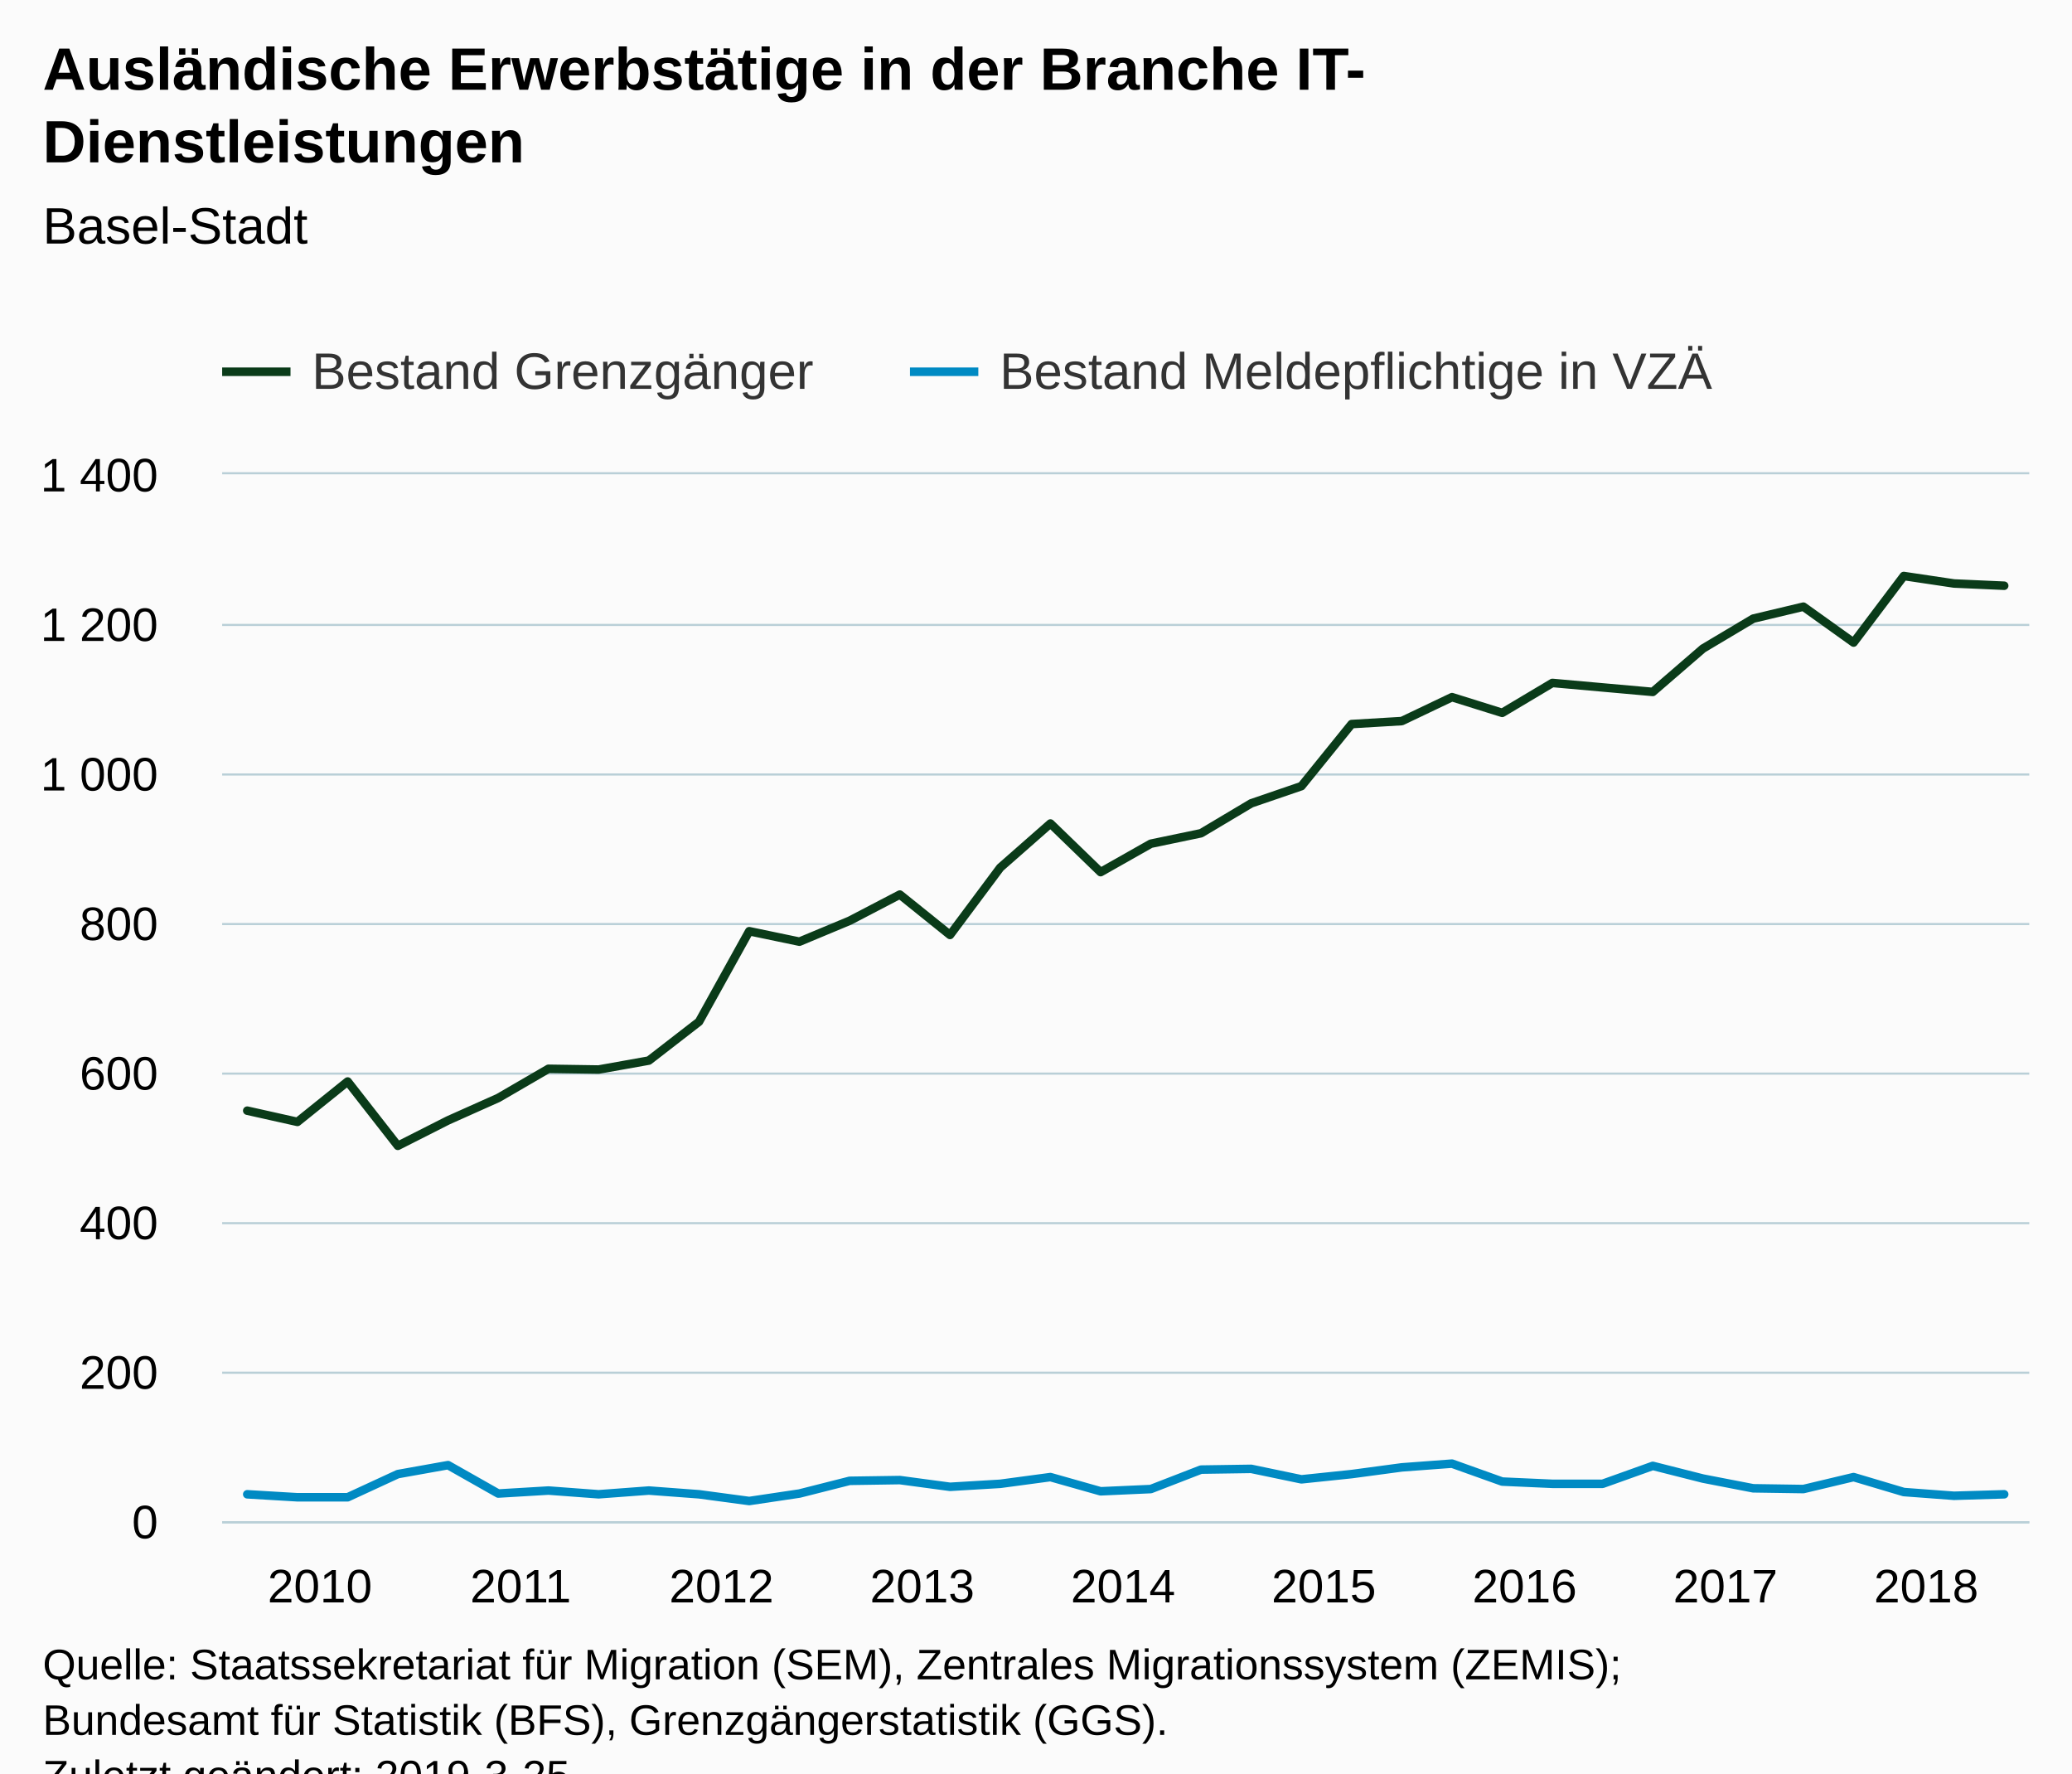
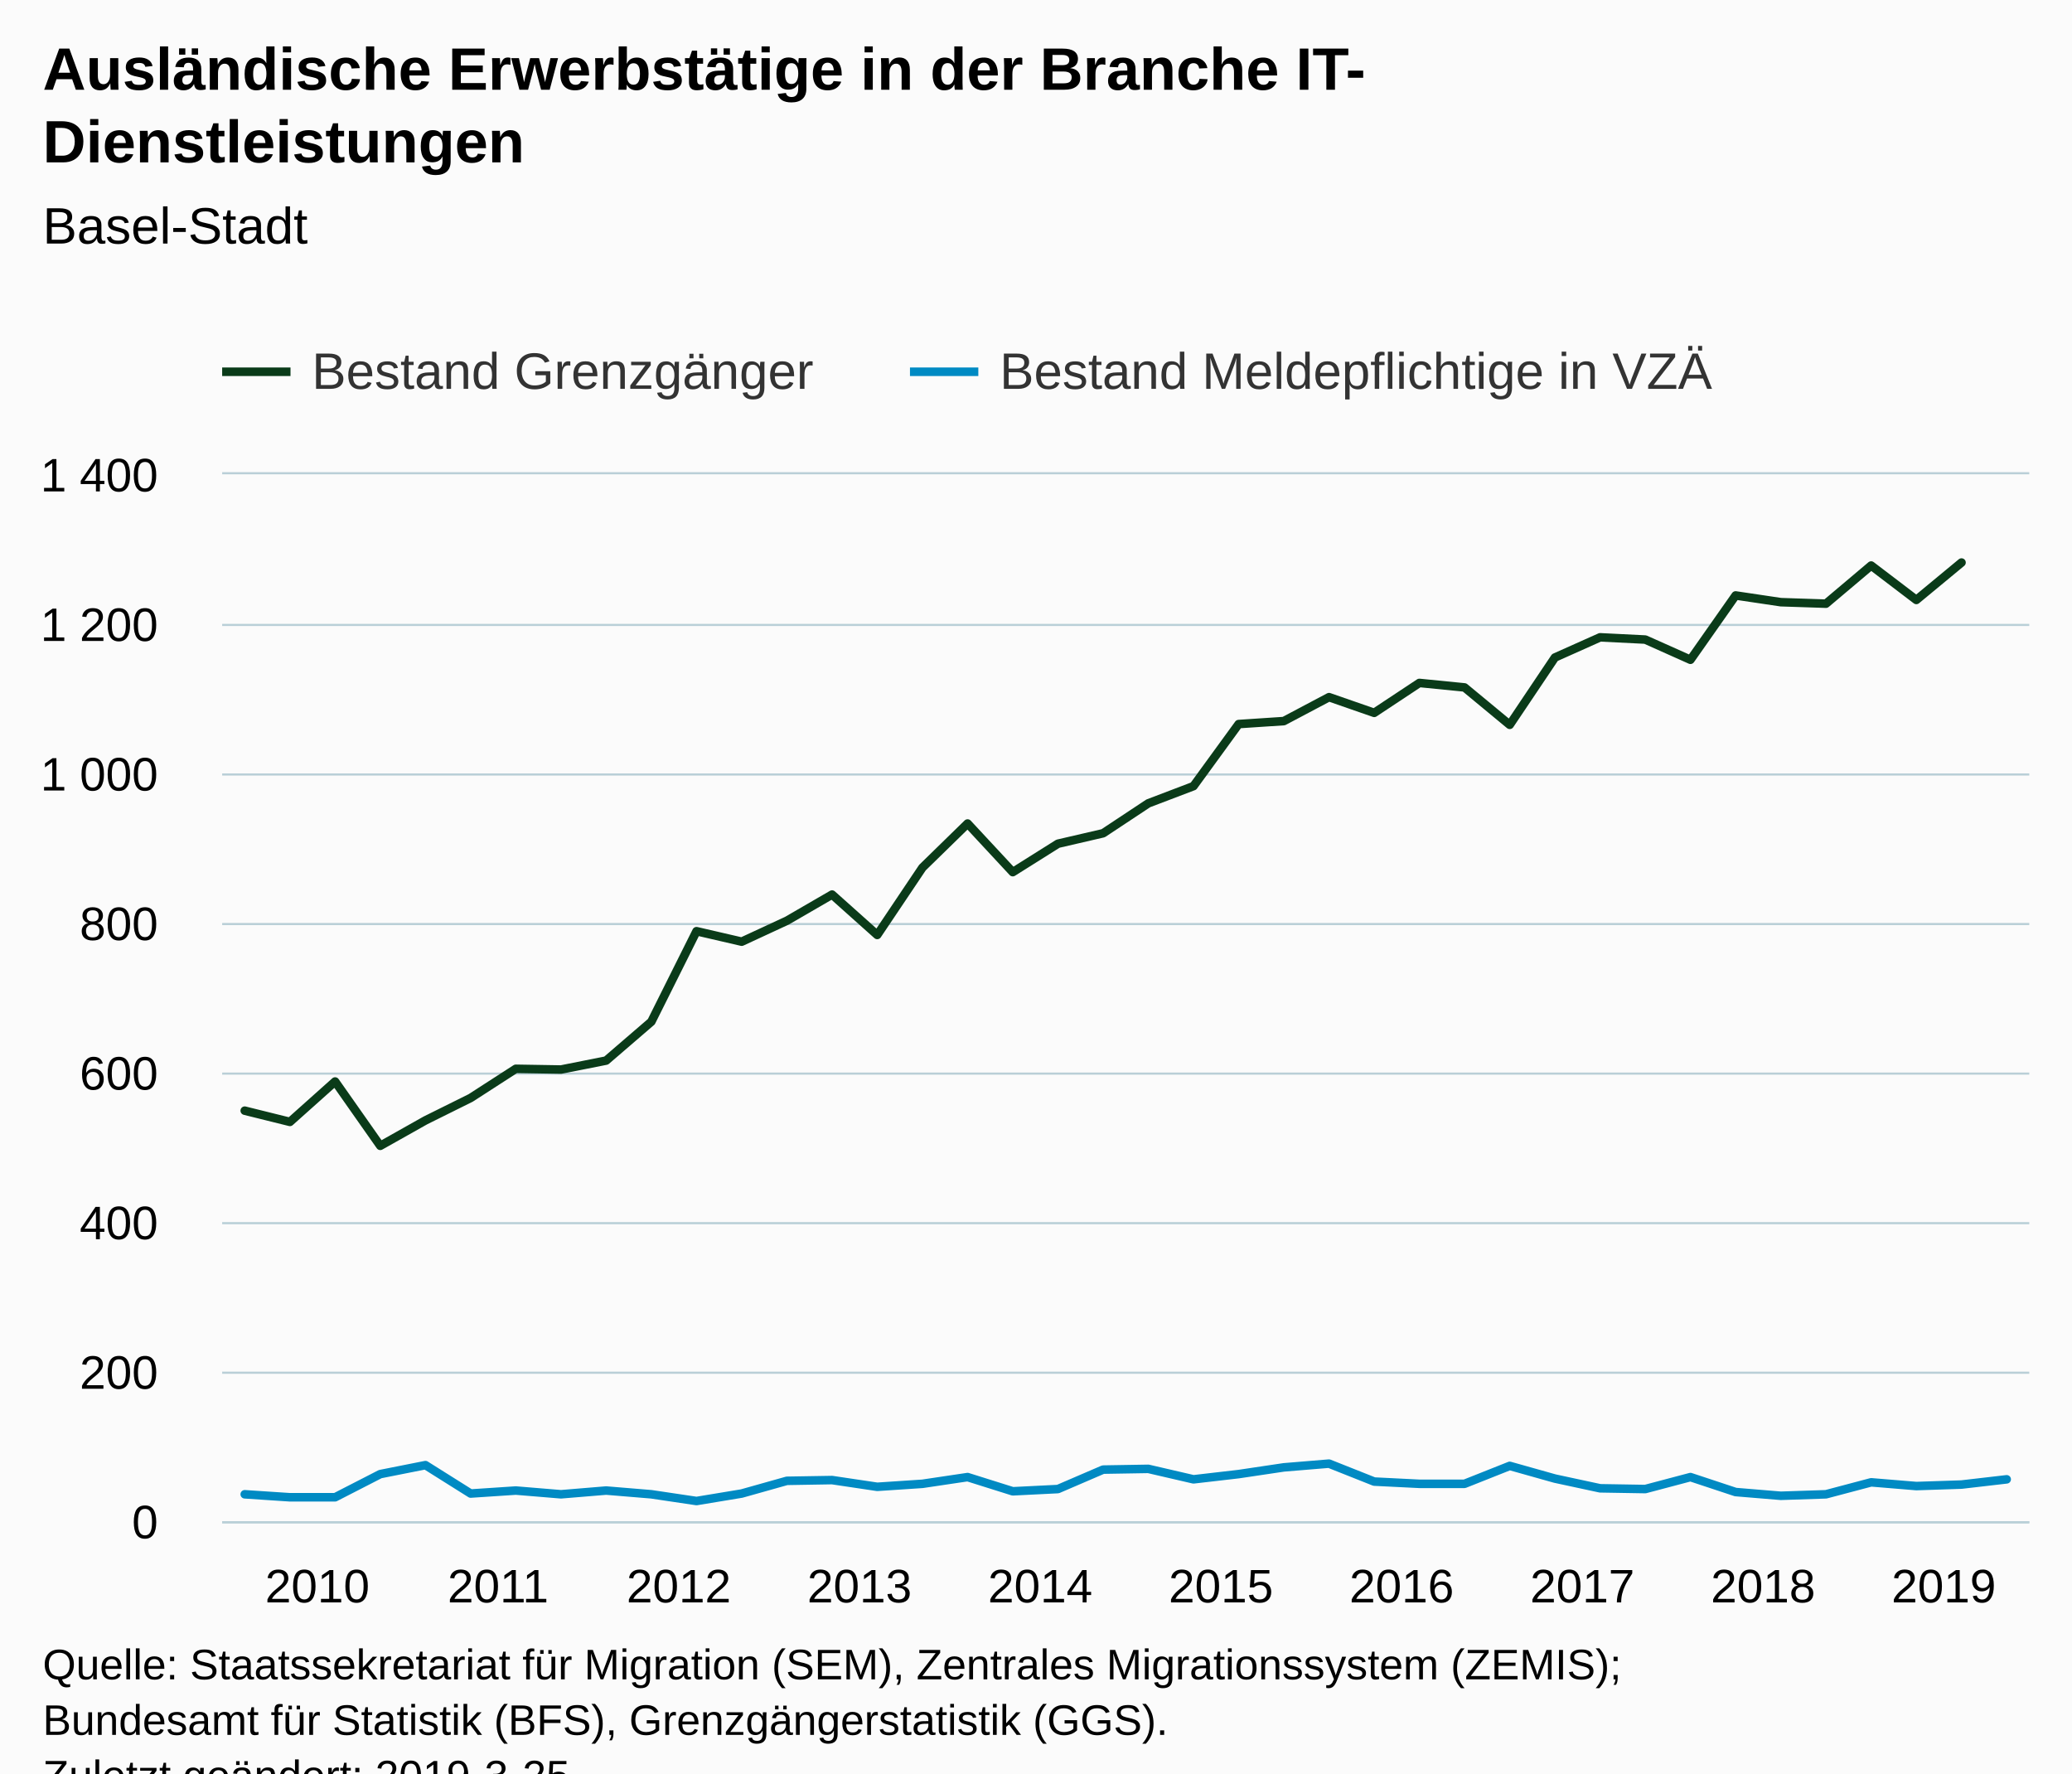
<svg xmlns="http://www.w3.org/2000/svg" version="1.1" class="highcharts-root" style="font-family:Arial;font-size:12px;" viewBox="0 0 485 415">
  <defs>
-     <clipPath id="highcharts-5h27moz-7">
+     <clipPath id="highcharts-35rhfb4-7">
      <rect x="0" y="0" width="423" height="245" fill="none" />
    </clipPath>
-     <clipPath id="highcharts-5h27moz-8">
+     <clipPath id="highcharts-35rhfb4-8">
      <rect x="0" y="0" width="423" height="245" fill="none" />
    </clipPath>
  </defs>
  <rect fill="#fbfbfb" class="highcharts-background" x="0" y="0" width="485" height="428" rx="0" ry="0" />
  <rect fill="none" class="highcharts-plot-background" x="52" y="111" width="423" height="245" />
  <g class="highcharts-pane-group" data-z-index="0" />
  <g class="highcharts-grid highcharts-xaxis-grid " data-z-index="1">
-     <path fill="none" data-z-index="1" class="highcharts-grid-line" d="M 57.5 111 L 57.5 356" opacity="1" />
-     <path fill="none" data-z-index="1" class="highcharts-grid-line" d="M 104.5 111 L 104.5 356" opacity="1" />
-     <path fill="none" data-z-index="1" class="highcharts-grid-line" d="M 151.5 111 L 151.5 356" opacity="1" />
-     <path fill="none" data-z-index="1" class="highcharts-grid-line" d="M 198.5 111 L 198.5 356" opacity="1" />
-     <path fill="none" data-z-index="1" class="highcharts-grid-line" d="M 245.5 111 L 245.5 356" opacity="1" />
-     <path fill="none" data-z-index="1" class="highcharts-grid-line" d="M 292.5 111 L 292.5 356" opacity="1" />
-     <path fill="none" data-z-index="1" class="highcharts-grid-line" d="M 339.5 111 L 339.5 356" opacity="1" />
-     <path fill="none" data-z-index="1" class="highcharts-grid-line" d="M 386.5 111 L 386.5 356" opacity="1" />
-     <path fill="none" data-z-index="1" class="highcharts-grid-line" d="M 433.5 111 L 433.5 356" opacity="1" />
+     <path fill="none" data-z-index="1" class="highcharts-grid-line" d="M 56.5 111 L 56.5 356" opacity="1" />
+     <path fill="none" data-z-index="1" class="highcharts-grid-line" d="M 99.5 111 L 99.5 356" opacity="1" />
+     <path fill="none" data-z-index="1" class="highcharts-grid-line" d="M 141.5 111 L 141.5 356" opacity="1" />
+     <path fill="none" data-z-index="1" class="highcharts-grid-line" d="M 183.5 111 L 183.5 356" opacity="1" />
+     <path fill="none" data-z-index="1" class="highcharts-grid-line" d="M 225.5 111 L 225.5 356" opacity="1" />
+     <path fill="none" data-z-index="1" class="highcharts-grid-line" d="M 268.5 111 L 268.5 356" opacity="1" />
+     <path fill="none" data-z-index="1" class="highcharts-grid-line" d="M 310.5 111 L 310.5 356" opacity="1" />
+     <path fill="none" data-z-index="1" class="highcharts-grid-line" d="M 352.5 111 L 352.5 356" opacity="1" />
+     <path fill="none" data-z-index="1" class="highcharts-grid-line" d="M 395.5 111 L 395.5 356" opacity="1" />
+     <path fill="none" data-z-index="1" class="highcharts-grid-line" d="M 437.5 111 L 437.5 356" opacity="1" />
  </g>
  <g class="highcharts-grid highcharts-yaxis-grid " data-z-index="1">
    <path fill="none" stroke="#B9CFD7" stroke-width="0.5" data-z-index="1" class="highcharts-grid-line" d="M 52 356.25 L 475 356.25" opacity="1" />
    <path fill="none" stroke="#B9CFD7" stroke-width="0.5" data-z-index="1" class="highcharts-grid-line" d="M 52 321.25 L 475 321.25" opacity="1" />
    <path fill="none" stroke="#B9CFD7" stroke-width="0.5" data-z-index="1" class="highcharts-grid-line" d="M 52 286.25 L 475 286.25" opacity="1" />
    <path fill="none" stroke="#B9CFD7" stroke-width="0.5" data-z-index="1" class="highcharts-grid-line" d="M 52 251.25 L 475 251.25" opacity="1" />
    <path fill="none" stroke="#B9CFD7" stroke-width="0.5" data-z-index="1" class="highcharts-grid-line" d="M 52 216.25 L 475 216.25" opacity="1" />
    <path fill="none" stroke="#B9CFD7" stroke-width="0.5" data-z-index="1" class="highcharts-grid-line" d="M 52 181.25 L 475 181.25" opacity="1" />
    <path fill="none" stroke="#B9CFD7" stroke-width="0.5" data-z-index="1" class="highcharts-grid-line" d="M 52 146.25 L 475 146.25" opacity="1" />
    <path fill="none" stroke="#B9CFD7" stroke-width="0.5" data-z-index="1" class="highcharts-grid-line" d="M 52 110.75 L 475 110.75" opacity="1" />
  </g>
  <g class="highcharts-grid highcharts-yaxis-grid " data-z-index="1" />
  <rect fill="none" class="highcharts-plot-border" data-z-index="1" x="52" y="111" width="423" height="245" />
  <g class="highcharts-axis highcharts-xaxis " data-z-index="2">
    <path fill="none" class="highcharts-axis-line" stroke="#B9CFD7" stroke-width="0.5" data-z-index="7" d="M 52 356.25 L 475 356.25" />
  </g>
  <g class="highcharts-axis highcharts-yaxis " data-z-index="2">
    <path fill="none" class="highcharts-axis-line" data-z-index="7" d="M 52 111 L 52 356" />
  </g>
  <g class="highcharts-axis highcharts-yaxis " data-z-index="2">
    <path fill="none" class="highcharts-axis-line" data-z-index="7" d="M 475 111 L 475 356" />
  </g>
  <g class="highcharts-series-group" data-z-index="3">
-     <g data-z-index="0.1" class="highcharts-series highcharts-series-0 highcharts-line-series " transform="translate(52,111) scale(1 1)" clip-path="url(#highcharts-5h27moz-8)">
-       <path fill="none" d="M 5.875 148.925 L 17.625 151.55 L 29.375 142.1 L 41.125 157.15 L 52.875 151.2 L 64.625 145.95 L 76.375 139.125 L 88.125 139.3 L 99.875 137.2 L 111.625 128.1 L 123.375 106.925 L 135.125 109.375 L 146.875 104.475 L 158.625 98.35 L 170.375 107.8 L 182.125 92.05 L 193.875 81.725 L 205.625 93.1 L 217.375 86.45 L 229.125 84 L 240.875 77 L 252.625 72.975 L 264.375 58.45 L 276.125 57.75 L 287.875 52.15 L 299.625 55.825 L 311.375 48.825 L 323.125 49.875 L 334.875 50.925 L 346.625 40.775 L 358.375 33.775 L 370.125 30.975 L 381.875 39.375 L 393.625 23.8 L 405.375 25.55 L 417.125 26.075" class="highcharts-graph" data-z-index="1" stroke="#0A3B19" stroke-width="2" stroke-linejoin="round" stroke-linecap="round" />
+     <g data-z-index="0.1" class="highcharts-series highcharts-series-0 highcharts-line-series " transform="translate(52,111) scale(1 1)" clip-path="url(#highcharts-35rhfb4-8)">
+       <path fill="none" d="M 5.287 148.925 L 15.863 151.55 L 26.438 142.1 L 37.013 157.15 L 47.587 151.2 L 58.163 145.95 L 68.737 139.125 L 79.312 139.3 L 89.888 137.2 L 100.463 128.1 L 111.037 106.925 L 121.612 109.375 L 132.188 104.475 L 142.762 98.35 L 153.338 107.8 L 163.912 92.05 L 174.488 81.725 L 185.062 93.1 L 195.637 86.45 L 206.213 84 L 216.787 77 L 227.363 72.975 L 237.938 58.45 L 248.512 57.75 L 259.087 52.15 L 269.663 55.825 L 280.238 48.825 L 290.812 49.875 L 301.387 58.625 L 311.962 42.875 L 322.538 38.15 L 333.113 38.675 L 343.688 43.4 L 354.262 28.35 L 364.837 29.925 L 375.413 30.275 L 385.988 21.35 L 396.562 29.4 L 407.137 20.65" class="highcharts-graph" data-z-index="1" stroke="#0A3B19" stroke-width="2" stroke-linejoin="round" stroke-linecap="round" />
    </g>
    <g data-z-index="0.1" class="highcharts-markers highcharts-series-0 highcharts-line-series " transform="translate(52,111) scale(1 1)" clip-path="none" />
-     <g data-z-index="0.1" class="highcharts-series highcharts-series-1 highcharts-line-series " transform="translate(52,111) scale(1 1)" clip-path="url(#highcharts-5h27moz-8)">
-       <path fill="none" d="M 5.875 238.7 L 17.625 239.4 L 29.375 239.4 L 41.125 233.975 L 52.875 231.875 L 64.625 238.525 L 76.375 237.825 L 88.125 238.7 L 99.875 237.825 L 111.625 238.7 L 123.375 240.275 L 135.125 238.525 L 146.875 235.55 L 158.625 235.375 L 170.375 236.95 L 182.125 236.25 L 193.875 234.675 L 205.625 238 L 217.375 237.475 L 229.125 232.925 L 240.875 232.75 L 252.625 235.2 L 264.375 233.975 L 276.125 232.4 L 287.875 231.525 L 299.625 235.725 L 311.375 236.25 L 323.125 236.25 L 334.875 232.05 L 346.625 235.025 L 358.375 237.3 L 370.125 237.475 L 381.875 234.675 L 393.625 238.175 L 405.375 239.05 L 417.125 238.7" class="highcharts-graph" data-z-index="1" stroke="#008AC3" stroke-width="2" stroke-linejoin="round" stroke-linecap="round" />
+     <g data-z-index="0.1" class="highcharts-series highcharts-series-1 highcharts-line-series " transform="translate(52,111) scale(1 1)" clip-path="url(#highcharts-35rhfb4-8)">
+       <path fill="none" d="M 5.287 238.7 L 15.863 239.4 L 26.438 239.4 L 37.013 233.975 L 47.587 231.875 L 58.163 238.525 L 68.737 237.825 L 79.312 238.7 L 89.888 237.825 L 100.463 238.7 L 111.037 240.275 L 121.612 238.525 L 132.188 235.55 L 142.762 235.375 L 153.338 236.95 L 163.912 236.25 L 174.488 234.675 L 185.062 238 L 195.637 237.475 L 206.213 232.925 L 216.787 232.75 L 227.363 235.2 L 237.938 233.975 L 248.512 232.4 L 259.087 231.525 L 269.663 235.725 L 280.238 236.25 L 290.812 236.25 L 301.387 232.05 L 311.962 235.025 L 322.538 237.3 L 333.113 237.475 L 343.688 234.675 L 354.262 238.175 L 364.837 239.05 L 375.413 238.7 L 385.988 235.9 L 396.562 236.775 L 407.137 236.425 L 417.712 235.2" class="highcharts-graph" data-z-index="1" stroke="#008AC3" stroke-width="2" stroke-linejoin="round" stroke-linecap="round" />
    </g>
    <g data-z-index="0.1" class="highcharts-markers highcharts-series-1 highcharts-line-series " transform="translate(52,111) scale(1 1)" clip-path="none" />
  </g>
  <text x="10" text-anchor="start" class="highcharts-title" data-z-index="4" style="color:#000000;font-size:14px;font-weight:bold;fill:#000000;" y="21">
    <tspan>Ausländische Erwerbstätige in der Branche IT-</tspan>
    <tspan dy="17" x="10">Dienstleistungen</tspan>
  </text>
  <text x="10" text-anchor="start" class="highcharts-subtitle" data-z-index="4" style="color:#000000;font-size:12px;font-weight:normal;font-family:Arial;fill:#000000;" y="57">
    <tspan>Basel-Stadt</tspan>
  </text>
  <g class="highcharts-legend" data-z-index="7" transform="translate(44,73)">
    <rect fill="none" class="highcharts-legend-box" rx="0" ry="0" x="0" y="0" width="366" height="26" visibility="visible" />
    <g data-z-index="1">
      <g>
        <g class="highcharts-legend-item highcharts-line-series highcharts-color-undefined highcharts-series-0" data-z-index="1" transform="translate(8,3)">
          <path fill="none" d="M 0 11 L 16 11" class="highcharts-graph" stroke="#0A3B19" stroke-width="2" />
          <text x="21" style="color:#333333;font-size:12px;font-weight:normal;cursor:pointer;fill:#333333;" text-anchor="start" data-z-index="2" y="15">
            <tspan>Bestand Grenzgänger</tspan>
          </text>
        </g>
        <g class="highcharts-legend-item highcharts-line-series highcharts-color-undefined highcharts-series-1" data-z-index="1" transform="translate(169,3)">
          <path fill="none" d="M 0 11 L 16 11" class="highcharts-graph" stroke="#008AC3" stroke-width="2" />
          <text x="21" y="15" style="color:#333333;font-size:12px;font-weight:normal;cursor:pointer;fill:#333333;" text-anchor="start" data-z-index="2">
            <tspan>Bestand Meldepflichtige in VZÄ</tspan>
          </text>
        </g>
      </g>
    </g>
  </g>
  <g class="highcharts-axis-labels highcharts-xaxis-labels " data-z-index="7">
-     <text x="74.875" style="color:#000000;cursor:default;font-size:11px;fill:#000000;" text-anchor="middle" transform="translate(0,0)" y="375" opacity="1">2010</text>
-     <text x="121.875" style="color:#000000;cursor:default;font-size:11px;fill:#000000;" text-anchor="middle" transform="translate(0,0)" y="375" opacity="1">2011</text>
-     <text x="168.875" style="color:#000000;cursor:default;font-size:11px;fill:#000000;" text-anchor="middle" transform="translate(0,0)" y="375" opacity="1">2012</text>
-     <text x="215.875" style="color:#000000;cursor:default;font-size:11px;fill:#000000;" text-anchor="middle" transform="translate(0,0)" y="375" opacity="1">2013</text>
-     <text x="262.875" style="color:#000000;cursor:default;font-size:11px;fill:#000000;" text-anchor="middle" transform="translate(0,0)" y="375" opacity="1">2014</text>
-     <text x="309.875" style="color:#000000;cursor:default;font-size:11px;fill:#000000;" text-anchor="middle" transform="translate(0,0)" y="375" opacity="1">2015</text>
-     <text x="356.875" style="color:#000000;cursor:default;font-size:11px;fill:#000000;" text-anchor="middle" transform="translate(0,0)" y="375" opacity="1">2016</text>
-     <text x="403.875" style="color:#000000;cursor:default;font-size:11px;fill:#000000;" text-anchor="middle" transform="translate(0,0)" y="375" opacity="1">2017</text>
-     <text x="450.875" style="color:#000000;cursor:default;font-size:11px;fill:#000000;" text-anchor="middle" transform="translate(0,0)" y="375" opacity="1">2018</text>
+     <text x="74.287" style="color:#000000;cursor:default;font-size:11px;fill:#000000;" text-anchor="middle" transform="translate(0,0)" y="375" opacity="1">2010</text>
+     <text x="116.588" style="color:#000000;cursor:default;font-size:11px;fill:#000000;" text-anchor="middle" transform="translate(0,0)" y="375" opacity="1">2011</text>
+     <text x="158.887" style="color:#000000;cursor:default;font-size:11px;fill:#000000;" text-anchor="middle" transform="translate(0,0)" y="375" opacity="1">2012</text>
+     <text x="201.188" style="color:#000000;cursor:default;font-size:11px;fill:#000000;" text-anchor="middle" transform="translate(0,0)" y="375" opacity="1">2013</text>
+     <text x="243.488" style="color:#000000;cursor:default;font-size:11px;fill:#000000;" text-anchor="middle" transform="translate(0,0)" y="375" opacity="1">2014</text>
+     <text x="285.788" style="color:#000000;cursor:default;font-size:11px;fill:#000000;" text-anchor="middle" transform="translate(0,0)" y="375" opacity="1">2015</text>
+     <text x="328.087" style="color:#000000;cursor:default;font-size:11px;fill:#000000;" text-anchor="middle" transform="translate(0,0)" y="375" opacity="1">2016</text>
+     <text x="370.387" style="color:#000000;cursor:default;font-size:11px;fill:#000000;" text-anchor="middle" transform="translate(0,0)" y="375" opacity="1">2017</text>
+     <text x="412.688" style="color:#000000;cursor:default;font-size:11px;fill:#000000;" text-anchor="middle" transform="translate(0,0)" y="375" opacity="1">2018</text>
+     <text x="454.988" style="color:#000000;cursor:default;font-size:11px;fill:#000000;" text-anchor="middle" transform="translate(0,0)" y="375" opacity="1">2019</text>
  </g>
  <g class="highcharts-axis-labels highcharts-yaxis-labels " data-z-index="7">
    <text x="37" style="color:#000000;cursor:default;font-size:11px;fill:#000000;" text-anchor="end" transform="translate(0,0)" y="360" opacity="1">0</text>
    <text x="37" style="color:#000000;cursor:default;font-size:11px;fill:#000000;" text-anchor="end" transform="translate(0,0)" y="325" opacity="1">200</text>
    <text x="37" style="color:#000000;cursor:default;font-size:11px;fill:#000000;" text-anchor="end" transform="translate(0,0)" y="290" opacity="1">400</text>
    <text x="37" style="color:#000000;cursor:default;font-size:11px;fill:#000000;" text-anchor="end" transform="translate(0,0)" y="255" opacity="1">600</text>
    <text x="37" style="color:#000000;cursor:default;font-size:11px;fill:#000000;" text-anchor="end" transform="translate(0,0)" y="220" opacity="1">800</text>
    <text x="37" style="color:#000000;cursor:default;font-size:11px;fill:#000000;" text-anchor="end" transform="translate(0,0)" y="185" opacity="1">
      <tspan>1 000</tspan>
    </text>
    <text x="37" style="color:#000000;cursor:default;font-size:11px;fill:#000000;" text-anchor="end" transform="translate(0,0)" y="150" opacity="1">
      <tspan>1 200</tspan>
    </text>
    <text x="37" style="color:#000000;cursor:default;font-size:11px;fill:#000000;" text-anchor="end" transform="translate(0,0)" y="115" opacity="1">
      <tspan>1 400</tspan>
    </text>
  </g>
  <g class="highcharts-axis-labels highcharts-yaxis-labels " data-z-index="7" />
  <text x="10" class="highcharts-credits" text-anchor="start" data-z-index="8" style="cursor:default;color:#000000;font-size:10px;fill:#000000;" y="393">
    <tspan>Quelle: Staatssekretariat für Migration (SEM), Zentrales Migrationssystem (ZEMIS);</tspan>
    <tspan x="10" dy="13">Bundesamt für Statistik (BFS), Grenzgängerstatistik (GGS).</tspan>
    <tspan x="10" dy="13">Zuletzt geändert: 2019-3-25</tspan>
  </text>
</svg>
